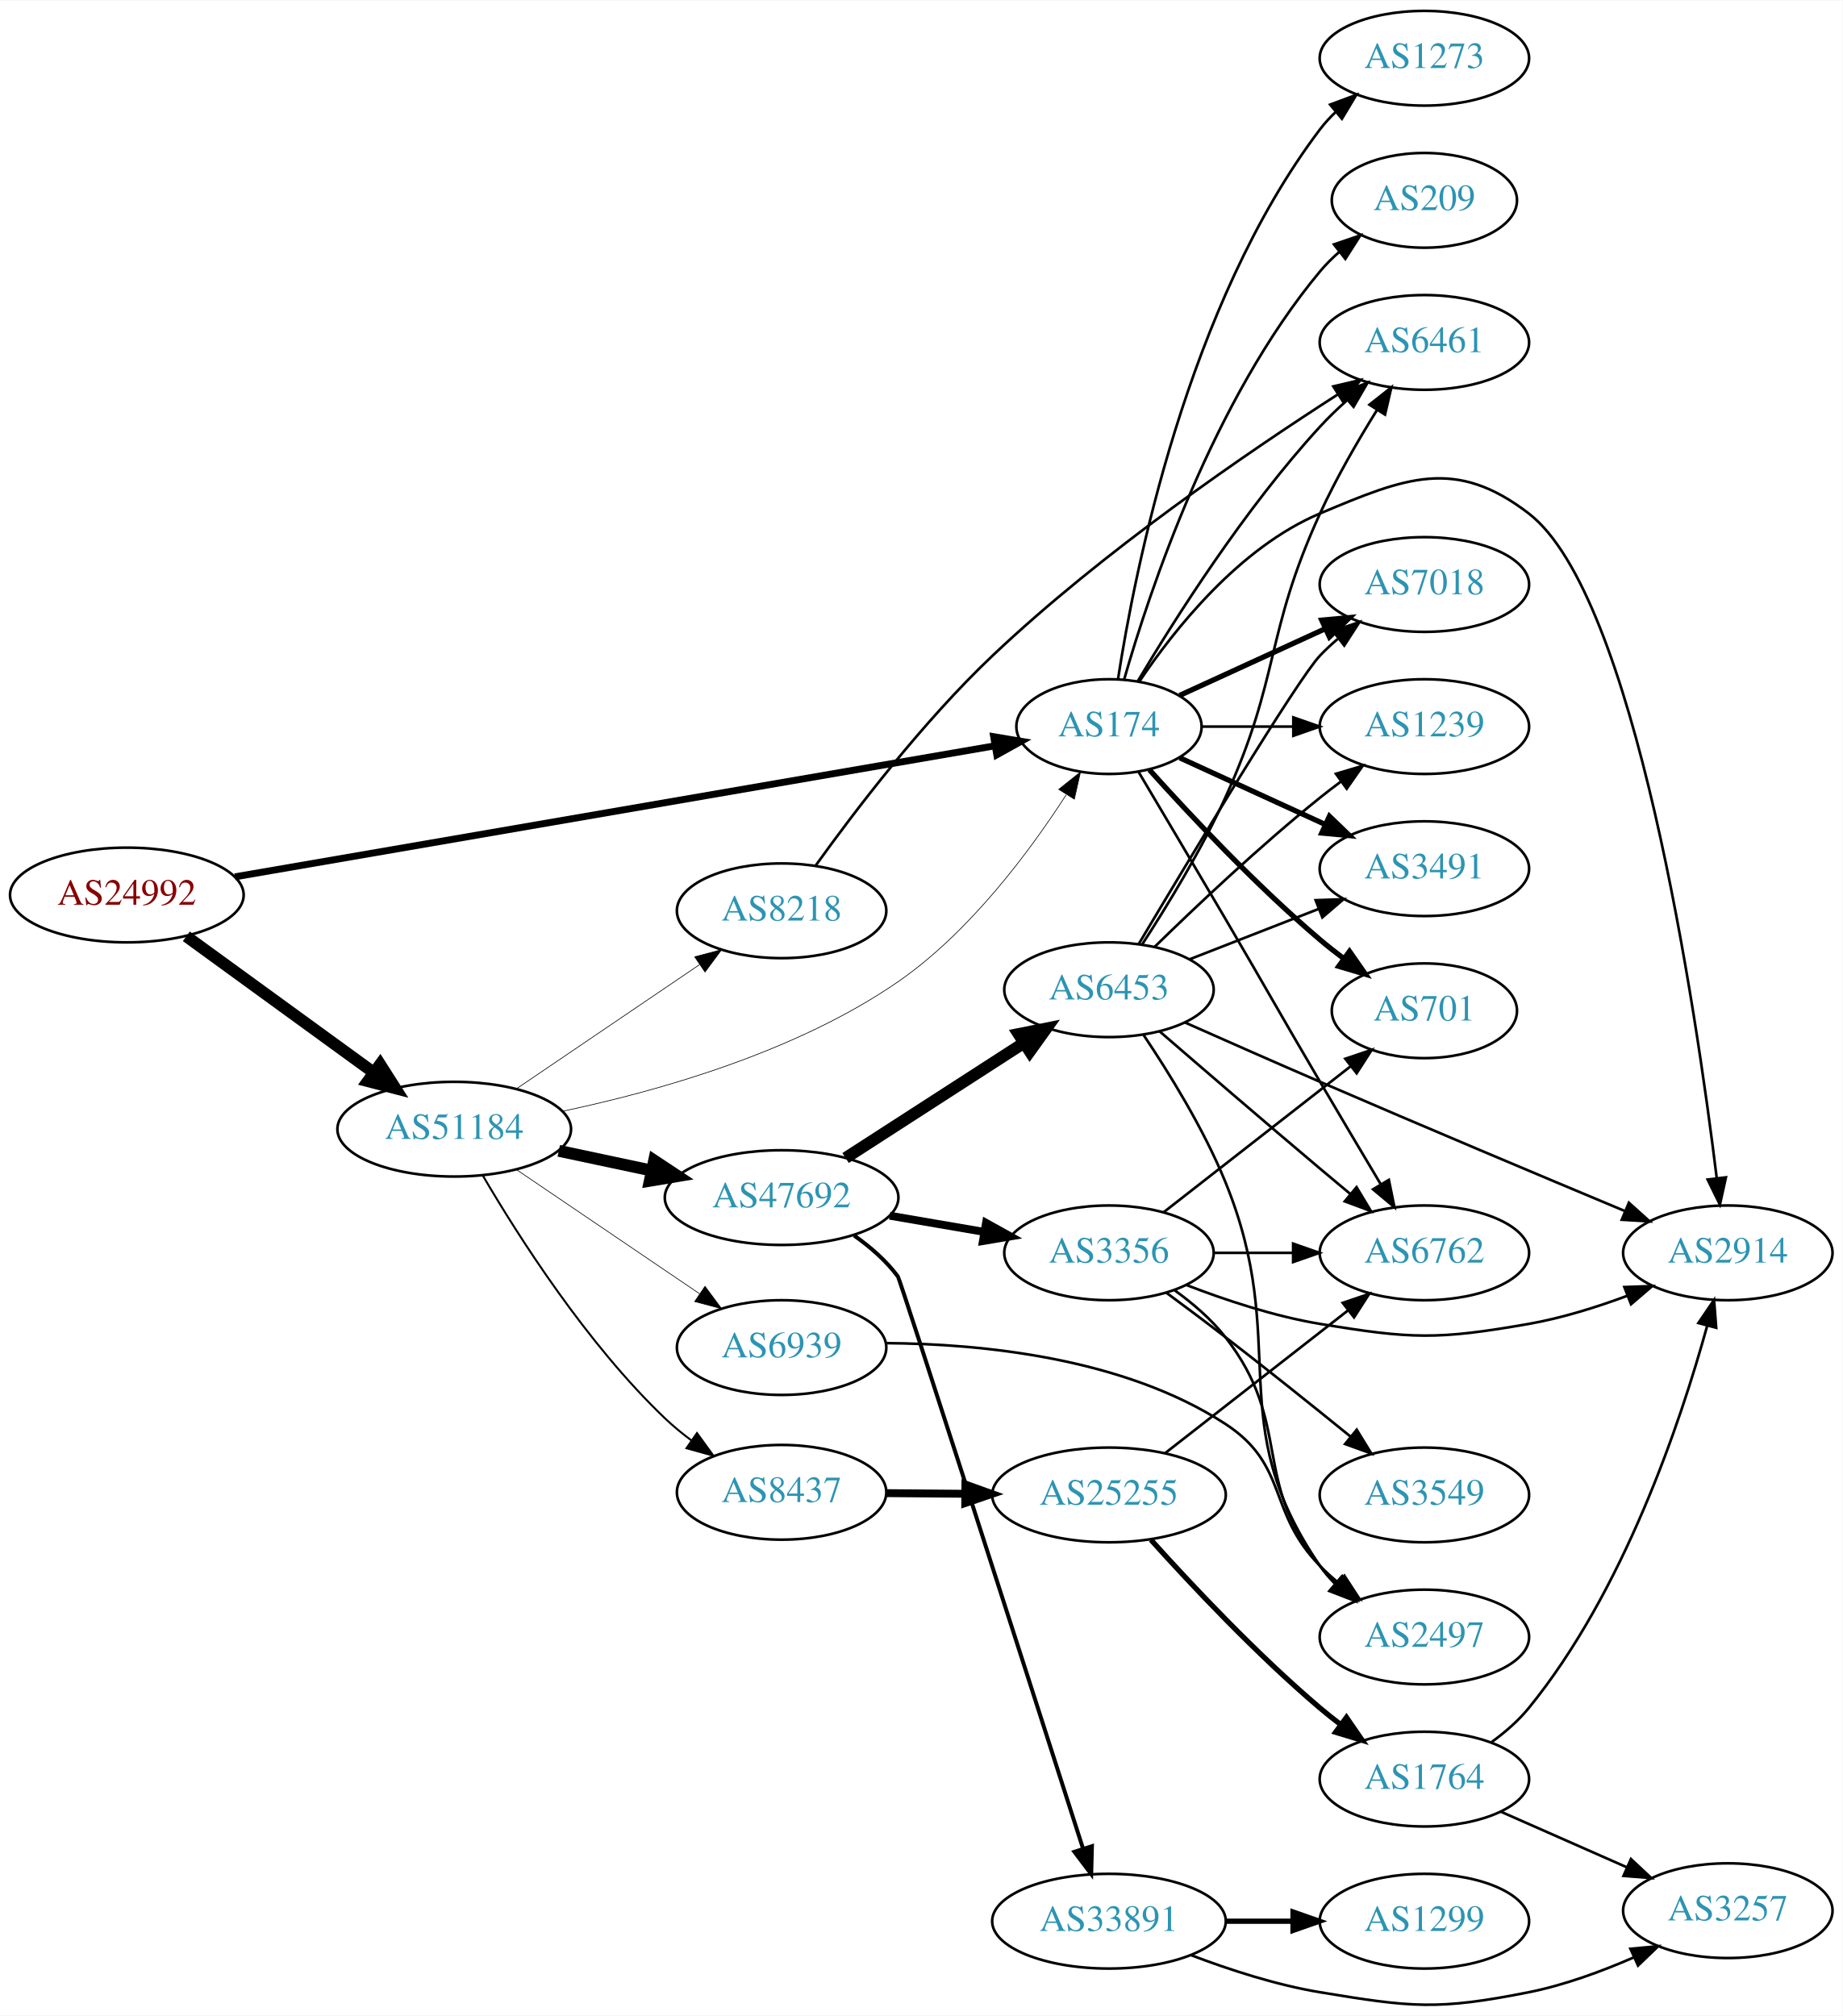
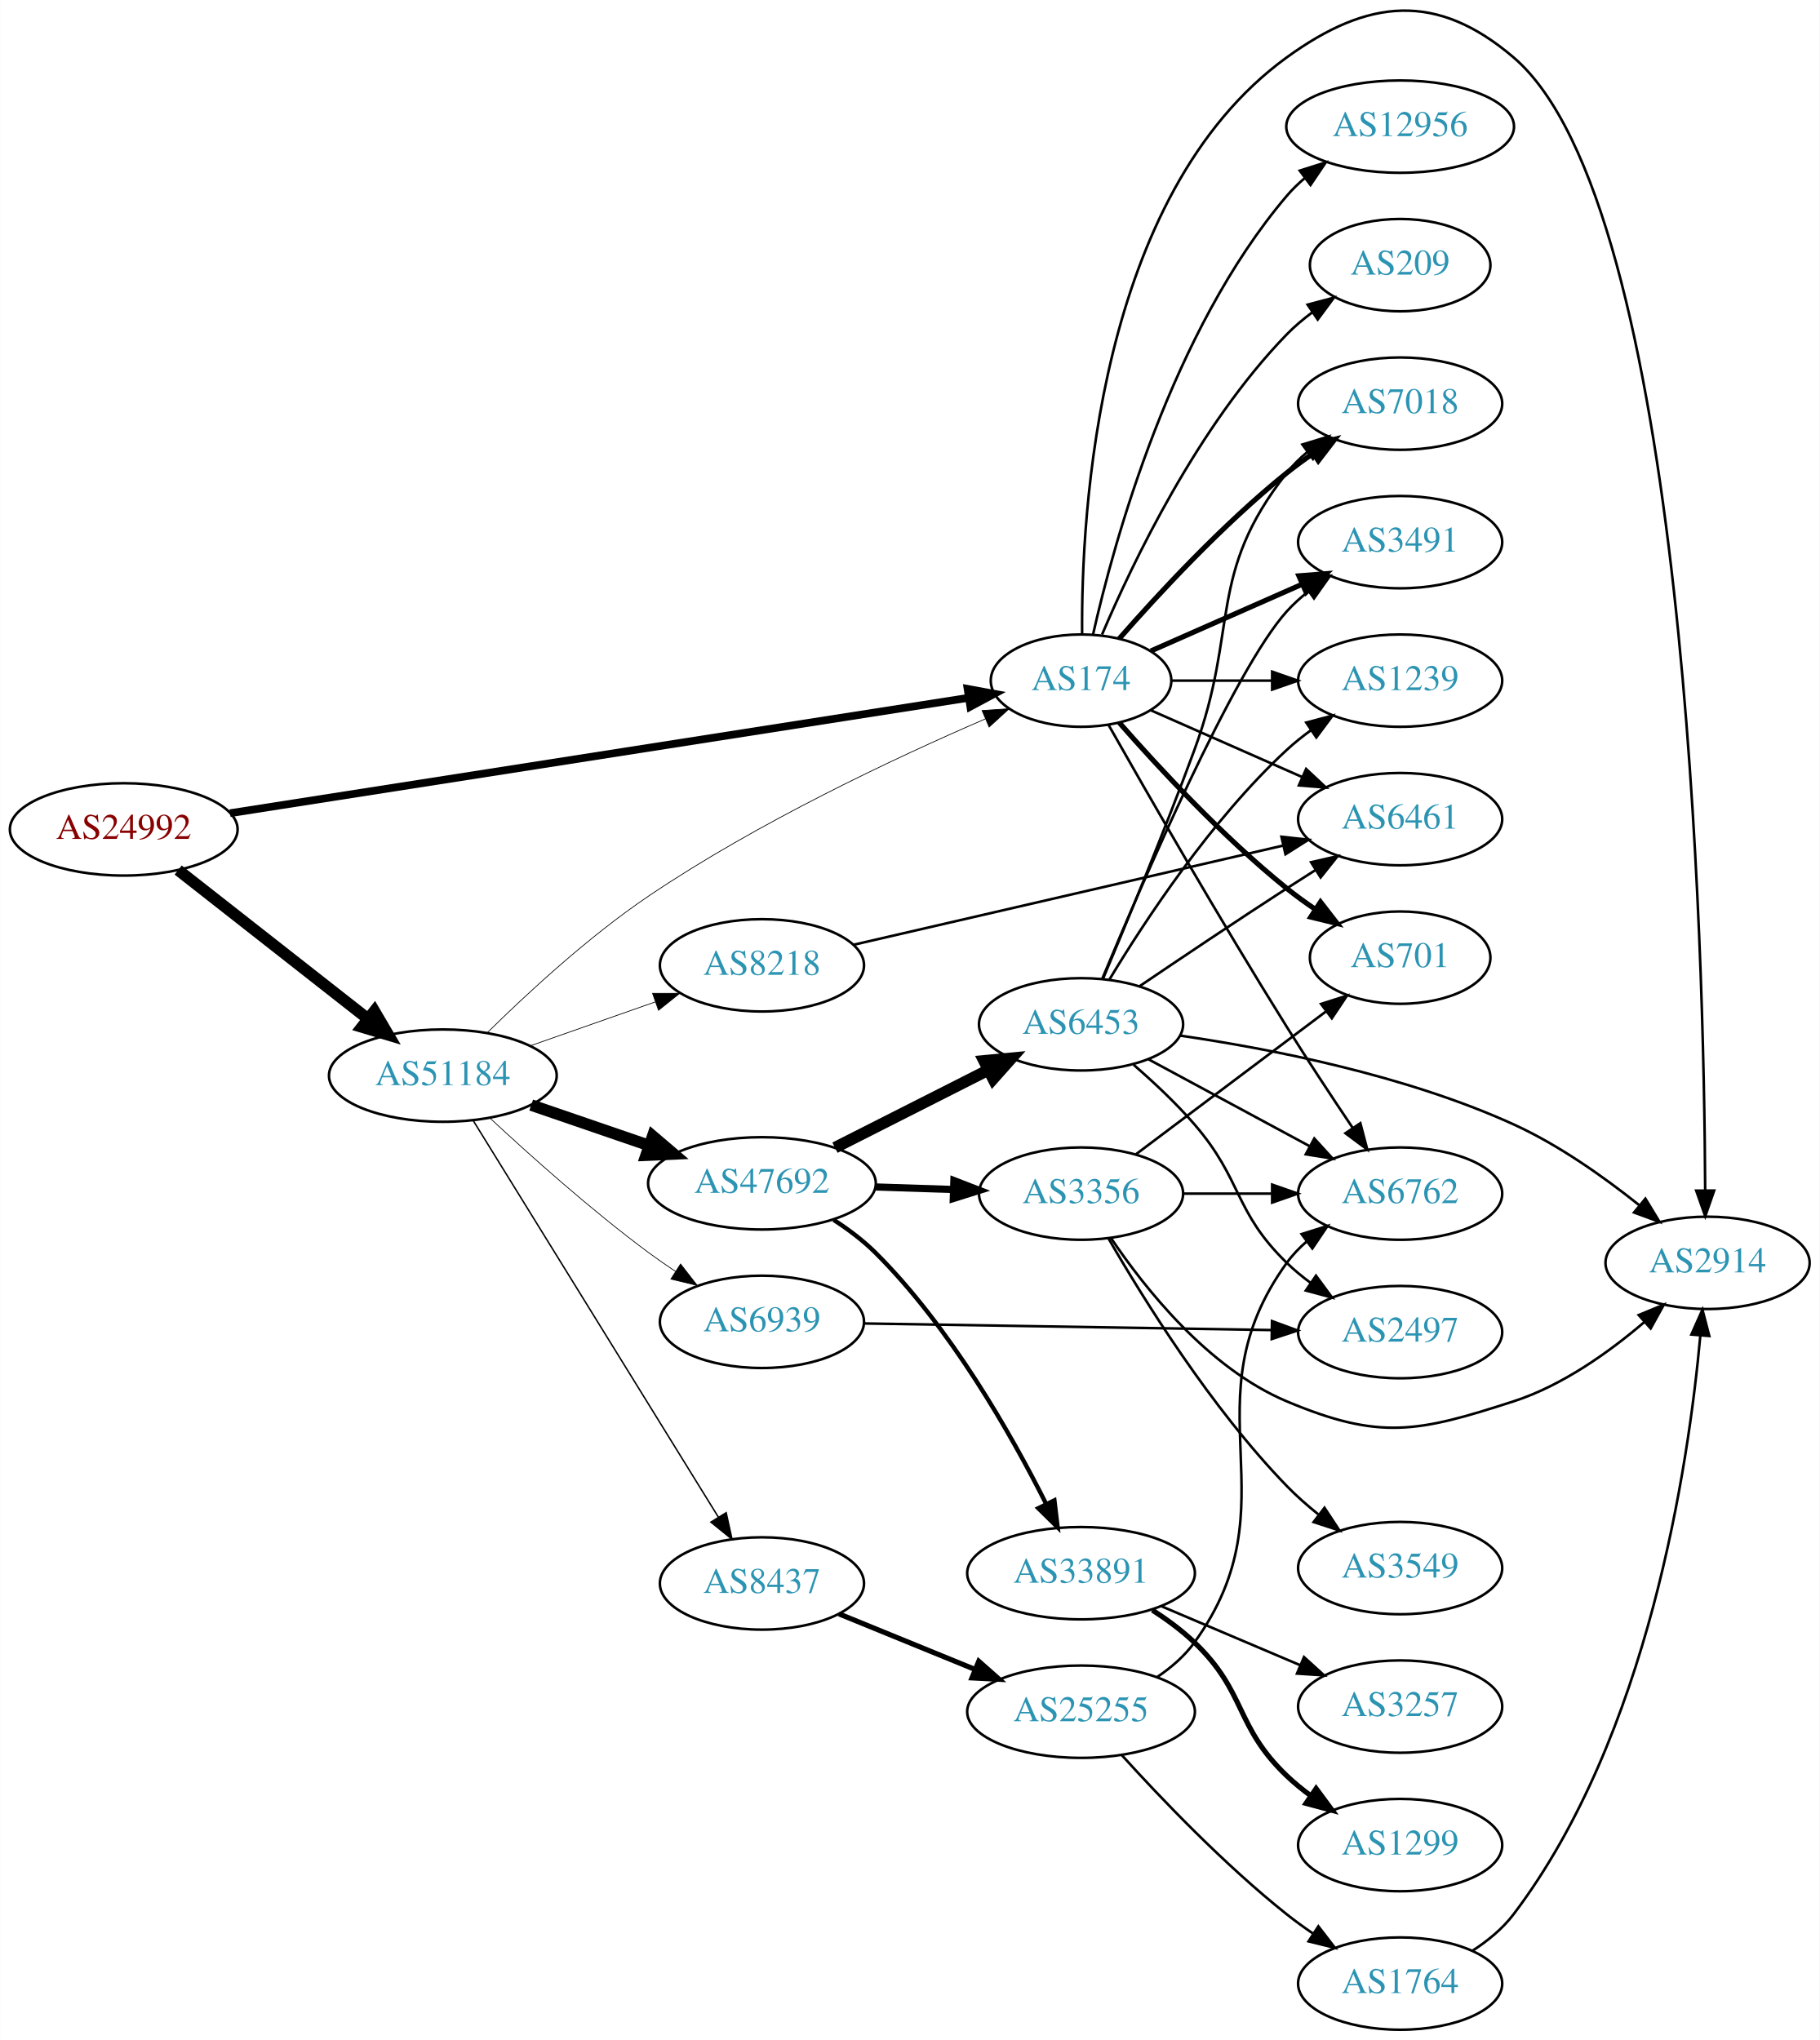
- <svg xmlns="http://www.w3.org/2000/svg" xmlns:xlink="http://www.w3.org/1999/xlink" width="700pt" height="766pt" viewBox="0.00 0.00 700.15 765.89">
-   <g id="graph0" class="graph" transform="scale(1 1) rotate(0) translate(4 761.886)">
-     <polygon fill="white" stroke="none" points="-4,4 -4,-761.886 696.155,-761.886 696.155,4 -4,4" />
+ <svg xmlns="http://www.w3.org/2000/svg" xmlns:xlink="http://www.w3.org/1999/xlink" width="709pt" height="795pt" viewBox="0.00 0.00 709.25 795.37">
+   <g id="graph0" class="graph" transform="scale(1 1) rotate(0) translate(4 791.371)">
+     <polygon fill="white" stroke="none" points="-4,4 -4,-791.371 705.254,-791.371 705.254,4 -4,4" />
    <g id="node1" class="node">
      <g id="a_node1">
        <a xlink:href="/asn/24992" xlink:title="AS24992 ~ DIC - Online Wolf &amp; Co. KG [AT]">
-           <ellipse fill="#ffffff" stroke="black" cx="44.196" cy="-421.886" rx="44.393" ry="18" />
-           <text text-anchor="middle" x="44.196" y="-418.186" font-family="Times,serif" font-size="14.00" fill="#880000">AS24992</text>
+           <ellipse fill="#ffffff" stroke="black" cx="44.196" cy="-468" rx="44.393" ry="18" />
+           <text text-anchor="middle" x="44.196" y="-464.3" font-family="Times,serif" font-size="14.00" fill="#880000">AS24992</text>
        </a>
      </g>
    </g>
    <g id="node2" class="node">
      <g id="a_node2">
        <a xlink:href="/asn/174" xlink:title="AS174 ~ Cogent Communications [US]">
-           <ellipse fill="#ffffff" stroke="black" cx="417.373" cy="-485.886" rx="35.194" ry="18" />
-           <text text-anchor="middle" x="417.373" y="-482.186" font-family="Times,serif" font-size="14.00" fill="#2c94b3">AS174</text>
+           <ellipse fill="#ffffff" stroke="black" cx="417.373" cy="-526" rx="35.194" ry="18" />
+           <text text-anchor="middle" x="417.373" y="-522.3" font-family="Times,serif" font-size="14.00" fill="#2c94b3">AS174</text>
        </a>
      </g>
    </g>
    <g id="edge1" class="edge">
-       <path fill="none" stroke="black" stroke-width="2.625" d="M85.271,-428.796C155.846,-440.965 301.656,-466.106 373.898,-478.563" />
-       <polygon fill="black" stroke="black" stroke-width="2.625" points="373.555,-482.055 384.005,-480.305 374.745,-475.157 373.555,-482.055" />
+       <path fill="none" stroke="black" stroke-width="3" d="M85.625,-474.317C156.184,-485.343 301.169,-507.998 373.444,-519.292" />
+       <polygon fill="black" stroke="black" stroke-width="3" points="373.142,-522.787 383.563,-520.873 374.223,-515.871 373.142,-522.787" />
    </g>
    <g id="node3" class="node">
      <g id="a_node3">
        <a xlink:href="/asn/51184" xlink:title="AS51184 ~ Fonira Telekom GmbH [AT]">
-           <ellipse fill="#ffffff" stroke="black" cx="168.588" cy="-332.886" rx="44.393" ry="18" />
-           <text text-anchor="middle" x="168.588" y="-329.186" font-family="Times,serif" font-size="14.00" fill="#2c94b3">AS51184</text>
+           <ellipse fill="#ffffff" stroke="black" cx="168.588" cy="-372" rx="44.393" ry="18" />
+           <text text-anchor="middle" x="168.588" y="-368.3" font-family="Times,serif" font-size="14.00" fill="#2c94b3">AS51184</text>
        </a>
      </g>
    </g>
    <g id="edge2" class="edge">
-       <path fill="none" stroke="black" stroke-width="4.5" d="M66.796,-406.18C86.546,-391.818 115.939,-370.444 137.895,-354.479" />
-       <polygon fill="black" stroke="black" stroke-width="4.5" points="140.433,-357.502 146.205,-348.436 135.801,-351.133 140.433,-357.502" />
+       <path fill="none" stroke="black" stroke-width="4.5" d="M65.407,-452.148C85.604,-436.306 116.824,-411.818 139.441,-394.078" />
+       <polygon fill="black" stroke="black" stroke-width="4.5" points="141.909,-397.146 147.348,-387.876 137.049,-390.95 141.909,-397.146" />
    </g>
    <g id="node4" class="node">
      <g id="a_node4">
        <a xlink:href="/asn/7018" xlink:title="AS7018 ~ AT&amp;T Services, Inc. [US]">
-           <ellipse fill="#ffffff" stroke="black" cx="537.215" cy="-539.886" rx="39.794" ry="18" />
-           <text text-anchor="middle" x="537.215" y="-536.186" font-family="Times,serif" font-size="14.00" fill="#2c94b3">AS7018</text>
+           <ellipse fill="#ffffff" stroke="black" cx="541.765" cy="-634" rx="39.794" ry="18" />
+           <text text-anchor="middle" x="541.765" y="-630.3" font-family="Times,serif" font-size="14.00" fill="#2c94b3">AS7018</text>
        </a>
      </g>
    </g>
    <g id="edge3" class="edge">
-       <path fill="none" stroke="black" stroke-width="2" d="M444.234,-497.737C460.354,-505.124 481.357,-514.748 499.222,-522.935" />
-       <polygon fill="black" stroke="black" stroke-width="2" points="498.224,-526.328 508.773,-527.312 501.14,-519.964 498.224,-526.328" />
+       <path fill="none" stroke="black" stroke-width="2" d="M432.246,-542.345C447.316,-559.559 472.594,-586.901 497.569,-607 500.824,-609.62 504.349,-612.192 507.934,-614.646" />
+       <polygon fill="black" stroke="black" stroke-width="2" points="506.021,-617.577 516.306,-620.121 509.852,-611.719 506.021,-617.577" />
    </g>
    <g id="node5" class="node">
      <g id="a_node5">
-         <a xlink:href="/asn/701" xlink:title="AS701 ~ UUNET [US]">
-           <ellipse fill="#ffffff" stroke="black" cx="537.215" cy="-377.886" rx="35.194" ry="18" />
-           <text text-anchor="middle" x="537.215" y="-374.186" font-family="Times,serif" font-size="14.00" fill="#2c94b3">AS701</text>
+         <a xlink:href="/asn/3491" xlink:title="AS3491 ~ PCCW Global, Inc. [US]">
+           <ellipse fill="#ffffff" stroke="black" cx="541.765" cy="-580" rx="39.794" ry="18" />
+           <text text-anchor="middle" x="541.765" y="-576.3" font-family="Times,serif" font-size="14.00" fill="#2c94b3">AS3491</text>
        </a>
      </g>
    </g>
    <g id="edge4" class="edge">
-       <path fill="none" stroke="black" stroke-width="2" d="M432.735,-469.478C448.008,-452.454 473.267,-425.491 497.569,-404.886 500.421,-402.468 503.486,-400.053 506.597,-397.717" />
-       <polygon fill="black" stroke="black" stroke-width="2" points="508.77,-400.465 514.825,-391.771 504.67,-394.791 508.77,-400.465" />
+       <path fill="none" stroke="black" stroke-width="2" d="M444.629,-537.584C461.814,-545.167 484.528,-555.188 503.562,-563.586" />
+       <polygon fill="black" stroke="black" stroke-width="2" points="502.288,-566.849 512.85,-567.684 505.113,-560.445 502.288,-566.849" />
    </g>
    <g id="node6" class="node">
      <g id="a_node6">
-         <a xlink:href="/asn/2914" xlink:title="AS2914 ~ NTT America, Inc. [US]">
-           <ellipse fill="#ffffff" stroke="black" cx="652.508" cy="-285.886" rx="39.794" ry="18" />
-           <text text-anchor="middle" x="652.508" y="-282.186" font-family="Times,serif" font-size="14.00" fill="#2c94b3">AS2914</text>
+         <a xlink:href="/asn/1239" xlink:title="AS1239 ~ Sprint [US]">
+           <ellipse fill="#ffffff" stroke="black" cx="541.765" cy="-526" rx="39.794" ry="18" />
+           <text text-anchor="middle" x="541.765" y="-522.3" font-family="Times,serif" font-size="14.00" fill="#2c94b3">AS1239</text>
        </a>
      </g>
    </g>
    <g id="edge5" class="edge">
-       <path fill="none" stroke="black" d="M428.981,-503.126C442.232,-522.824 466.933,-553.994 497.569,-566.886 530.051,-580.556 548.926,-588.37 576.862,-566.886 617.228,-535.843 640.334,-379.18 648.312,-314.196" />
-       <polygon fill="black" stroke="black" points="651.791,-314.578 649.504,-304.233 644.841,-313.747 651.791,-314.578" />
+       <path fill="none" stroke="black" d="M452.791,-526C464.842,-526 478.618,-526 491.636,-526" />
+       <polygon fill="black" stroke="black" points="491.866,-529.5 501.866,-526 491.866,-522.5 491.866,-529.5" />
    </g>
    <g id="node7" class="node">
      <g id="a_node7">
        <a xlink:href="/asn/6762" xlink:title="AS6762 ~ TELECOM ITALIA SPARKLE S.p.A. [IT]">
-           <ellipse fill="#ffffff" stroke="black" cx="537.215" cy="-285.886" rx="39.794" ry="18" />
-           <text text-anchor="middle" x="537.215" y="-282.186" font-family="Times,serif" font-size="14.00" fill="#2c94b3">AS6762</text>
+           <ellipse fill="#ffffff" stroke="black" cx="541.765" cy="-326" rx="39.794" ry="18" />
+           <text text-anchor="middle" x="541.765" y="-322.3" font-family="Times,serif" font-size="14.00" fill="#2c94b3">AS6762</text>
        </a>
      </g>
    </g>
    <g id="edge6" class="edge">
-       <path fill="none" stroke="black" d="M428.537,-468.8C437.316,-454.021 450.324,-432.07 461.569,-412.886 477.682,-385.397 481.426,-378.359 497.569,-350.886 505.073,-338.114 513.47,-323.973 520.515,-312.152" />
-       <polygon fill="black" stroke="black" points="523.715,-313.62 525.832,-303.238 517.703,-310.033 523.715,-313.62" />
+       <path fill="none" stroke="black" d="M428.071,-508.768C442.707,-482.924 471.504,-432.708 497.569,-391 505.751,-377.906 515.208,-363.59 523.183,-351.735" />
+       <polygon fill="black" stroke="black" points="526.246,-353.454 528.948,-343.209 520.447,-349.533 526.246,-353.454" />
    </g>
    <g id="node8" class="node">
      <g id="a_node8">
-         <a xlink:href="/asn/1239" xlink:title="AS1239 ~ Sprint [US]">
-           <ellipse fill="#ffffff" stroke="black" cx="537.215" cy="-485.886" rx="39.794" ry="18" />
-           <text text-anchor="middle" x="537.215" y="-482.186" font-family="Times,serif" font-size="14.00" fill="#2c94b3">AS1239</text>
+         <a xlink:href="/asn/701" xlink:title="AS701 ~ UUNET [US]">
+           <ellipse fill="#ffffff" stroke="black" cx="541.765" cy="-418" rx="35.194" ry="18" />
+           <text text-anchor="middle" x="541.765" y="-414.3" font-family="Times,serif" font-size="14.00" fill="#2c94b3">AS701</text>
        </a>
      </g>
    </g>
    <g id="edge7" class="edge">
-       <path fill="none" stroke="black" d="M452.774,-485.886C463.598,-485.886 475.766,-485.886 487.393,-485.886" />
-       <polygon fill="black" stroke="black" points="487.424,-489.387 497.424,-485.886 487.424,-482.387 487.424,-489.387" />
+       <path fill="none" stroke="black" stroke-width="2" d="M432.246,-509.655C447.316,-492.441 472.594,-465.099 497.569,-445 501.074,-442.179 504.892,-439.413 508.76,-436.792" />
+       <polygon fill="black" stroke="black" stroke-width="2" points="510.717,-439.694 517.205,-431.318 506.91,-433.82 510.717,-439.694" />
    </g>
    <g id="node9" class="node">
      <g id="a_node9">
-         <a xlink:href="/asn/6461" xlink:title="AS6461 ~ Zayo Bandwidth [US]">
-           <ellipse fill="#ffffff" stroke="black" cx="537.215" cy="-631.886" rx="39.794" ry="18" />
-           <text text-anchor="middle" x="537.215" y="-628.186" font-family="Times,serif" font-size="14.00" fill="#2c94b3">AS6461</text>
+         <a xlink:href="/asn/2914" xlink:title="AS2914 ~ NTT America, Inc. [US]">
+           <ellipse fill="#ffffff" stroke="black" cx="661.607" cy="-299" rx="39.794" ry="18" />
+           <text text-anchor="middle" x="661.607" y="-295.3" font-family="Times,serif" font-size="14.00" fill="#2c94b3">AS2914</text>
        </a>
      </g>
    </g>
    <g id="edge8" class="edge">
-       <path fill="none" stroke="black" d="M428.333,-503.177C442.199,-526.485 468.87,-568.656 497.569,-599.886 500.704,-603.298 504.204,-606.673 507.783,-609.88" />
-       <polygon fill="black" stroke="black" points="505.753,-612.749 515.631,-616.58 510.298,-607.425 505.753,-612.749" />
+       <path fill="none" stroke="black" d="M417.79,-544.043C417.392,-590.678 423.596,-715.306 497.569,-769 529.362,-792.077 556.082,-794.507 585.961,-769 653.43,-711.401 660.233,-419.707 660.673,-327.193" />
+       <polygon fill="black" stroke="black" points="664.173,-327.177 660.699,-317.168 657.173,-327.159 664.173,-327.177" />
    </g>
    <g id="node10" class="node">
      <g id="a_node10">
-         <a xlink:href="/asn/3491" xlink:title="AS3491 ~ PCCW Global, Inc. [US]">
-           <ellipse fill="#ffffff" stroke="black" cx="537.215" cy="-431.886" rx="39.794" ry="18" />
-           <text text-anchor="middle" x="537.215" y="-428.186" font-family="Times,serif" font-size="14.00" fill="#2c94b3">AS3491</text>
+         <a xlink:href="/asn/12956" xlink:title="AS12956 ~ TELXIUS [ES]">
+           <ellipse fill="#ffffff" stroke="black" cx="541.765" cy="-742" rx="44.393" ry="18" />
+           <text text-anchor="middle" x="541.765" y="-738.3" font-family="Times,serif" font-size="14.00" fill="#2c94b3">AS12956</text>
        </a>
      </g>
    </g>
    <g id="edge9" class="edge">
-       <path fill="none" stroke="black" stroke-width="2" d="M444.234,-474.036C460.354,-466.649 481.357,-457.025 499.222,-448.838" />
-       <polygon fill="black" stroke="black" stroke-width="2" points="501.14,-451.809 508.773,-444.461 498.224,-445.445 501.14,-451.809" />
+       <path fill="none" stroke="black" d="M422.066,-544.075C430.206,-580.148 452.639,-662.14 497.569,-715 499.688,-717.493 502.097,-719.83 504.667,-722.003" />
+       <polygon fill="black" stroke="black" points="502.629,-724.849 512.737,-728.025 506.816,-719.239 502.629,-724.849" />
    </g>
    <g id="node11" class="node">
      <g id="a_node11">
-         <a xlink:href="/asn/209" xlink:title="AS209 ~ CenturyLink Communications, LLC [US]">
-           <ellipse fill="#ffffff" stroke="black" cx="537.215" cy="-685.886" rx="35.194" ry="18" />
-           <text text-anchor="middle" x="537.215" y="-682.186" font-family="Times,serif" font-size="14.00" fill="#2c94b3">AS209</text>
+         <a xlink:href="/asn/6461" xlink:title="AS6461 ~ Zayo Bandwidth [US]">
+           <ellipse fill="#ffffff" stroke="black" cx="541.765" cy="-472" rx="39.794" ry="18" />
+           <text text-anchor="middle" x="541.765" y="-468.3" font-family="Times,serif" font-size="14.00" fill="#2c94b3">AS6461</text>
        </a>
      </g>
    </g>
    <g id="edge10" class="edge">
-       <path fill="none" stroke="black" d="M423.13,-503.785C432.71,-537.221 456.947,-610.181 497.569,-658.886 499.718,-661.464 502.17,-663.908 504.773,-666.195" />
-       <polygon fill="black" stroke="black" points="502.856,-669.14 512.881,-672.566 507.18,-663.636 502.856,-669.14" />
+       <path fill="none" stroke="black" d="M444.629,-514.416C461.814,-506.833 484.528,-496.812 503.562,-488.414" />
+       <polygon fill="black" stroke="black" points="505.113,-491.555 512.85,-484.316 502.288,-485.151 505.113,-491.555" />
    </g>
    <g id="node12" class="node">
      <g id="a_node12">
-         <a xlink:href="/asn/1273" xlink:title="AS1273 ~ Vodafone Group PLC [EU]">
-           <ellipse fill="#ffffff" stroke="black" cx="537.215" cy="-739.886" rx="39.794" ry="18" />
-           <text text-anchor="middle" x="537.215" y="-736.186" font-family="Times,serif" font-size="14.00" fill="#2c94b3">AS1273</text>
+         <a xlink:href="/asn/209" xlink:title="AS209 ~ CenturyLink Communications, LLC [US]">
+           <ellipse fill="#ffffff" stroke="black" cx="541.765" cy="-688" rx="35.194" ry="18" />
+           <text text-anchor="middle" x="541.765" y="-684.3" font-family="Times,serif" font-size="14.00" fill="#2c94b3">AS209</text>
        </a>
      </g>
    </g>
    <g id="edge11" class="edge">
-       <path fill="none" stroke="black" d="M420.8,-503.862C427.077,-544.719 447.033,-646.18 497.569,-712.886 499.329,-715.211 501.348,-717.411 503.52,-719.476" />
-       <polygon fill="black" stroke="black" points="501.406,-722.271 511.336,-725.966 505.878,-716.885 501.406,-722.271" />
+       <path fill="none" stroke="black" d="M425.563,-543.975C437.33,-571.682 462.904,-625.348 497.569,-661 500.551,-664.067 503.949,-666.94 507.498,-669.581" />
+       <polygon fill="black" stroke="black" points="505.693,-672.586 515.932,-675.308 509.625,-666.795 505.693,-672.586" />
    </g>
    <g id="edge13" class="edge">
-       <path fill="none" stroke="black" stroke-width="0.25" d="M209.688,-339.689C245.551,-347.232 298.301,-362.044 337.176,-388.886 364.258,-407.585 387.003,-438.086 401.071,-459.894" />
-       <polygon fill="black" stroke="black" stroke-width="0.25" points="398.281,-462.032 406.556,-468.648 404.212,-458.316 398.281,-462.032" />
+       <path fill="none" stroke="black" stroke-width="0.281" d="M185.838,-388.654C201.156,-403.773 225.217,-426.076 248.784,-442 291.304,-470.731 345.022,-495.936 380.014,-511.059" />
+       <polygon fill="black" stroke="black" stroke-width="0.281" points="378.791,-514.343 389.362,-515.052 381.54,-507.905 378.791,-514.343" />
    </g>
    <g id="node13" class="node">
      <g id="a_node13">
        <a xlink:href="/asn/47692" xlink:title="AS47692 ~ Nessus GmbH [AT]">
-           <ellipse fill="#ffffff" stroke="black" cx="292.98" cy="-306.886" rx="44.393" ry="18" />
-           <text text-anchor="middle" x="292.98" y="-303.186" font-family="Times,serif" font-size="14.00" fill="#2c94b3">AS47692</text>
+           <ellipse fill="#ffffff" stroke="black" cx="292.98" cy="-330" rx="44.393" ry="18" />
+           <text text-anchor="middle" x="292.98" y="-326.3" font-family="Times,serif" font-size="14.00" fill="#2c94b3">AS47692</text>
        </a>
      </g>
    </g>
    <g id="edge12" class="edge">
-       <path fill="none" stroke="black" stroke-width="4.5" d="M208.314,-324.66C219.472,-322.29 231.788,-319.673 243.46,-317.194" />
-       <polygon fill="black" stroke="black" stroke-width="4.5" points="244.543,-320.989 253.507,-315.06 242.907,-313.286 244.543,-320.989" />
+       <path fill="none" stroke="black" stroke-width="4.5" d="M203.032,-360.523C217.199,-355.662 233.883,-349.937 248.951,-344.766" />
+       <polygon fill="black" stroke="black" stroke-width="4.5" points="250.396,-348.433 258.577,-341.463 247.84,-340.984 250.396,-348.433" />
    </g>
    <g id="node14" class="node">
      <g id="a_node14">
-         <a xlink:href="/asn/8437" xlink:title="AS8437 ~ Hutchison Drei Austria GmbH [AT]">
-           <ellipse fill="#ffffff" stroke="black" cx="292.98" cy="-194.886" rx="39.794" ry="18" />
-           <text text-anchor="middle" x="292.98" y="-191.186" font-family="Times,serif" font-size="14.00" fill="#2c94b3">AS8437</text>
+         <a xlink:href="/asn/8218" xlink:title="AS8218 ~ legacy Neotelecoms [FR]">
+           <ellipse fill="#ffffff" stroke="black" cx="292.98" cy="-415" rx="39.794" ry="18" />
+           <text text-anchor="middle" x="292.98" y="-411.3" font-family="Times,serif" font-size="14.00" fill="#2c94b3">AS8218</text>
        </a>
      </g>
    </g>
    <g id="edge14" class="edge">
-       <path fill="none" stroke="black" stroke-width="0.75" d="M179.4,-315.347C192.904,-292.261 218.962,-251.285 248.784,-222.886 251.842,-219.974 255.243,-217.183 258.756,-214.568" />
-       <polygon fill="black" stroke="black" stroke-width="0.75" points="260.83,-217.389 267.047,-208.81 256.837,-211.64 260.83,-217.389" />
+       <path fill="none" stroke="black" stroke-width="0.281" d="M202.709,-383.636C217.718,-388.909 235.603,-395.193 251.409,-400.746" />
+       <polygon fill="black" stroke="black" stroke-width="0.281" points="250.343,-404.081 260.937,-404.094 252.663,-397.477 250.343,-404.081" />
    </g>
    <g id="node15" class="node">
      <g id="a_node15">
-         <a xlink:href="/asn/8218" xlink:title="AS8218 ~ legacy Neotelecoms [FR]">
-           <ellipse fill="#ffffff" stroke="black" cx="292.98" cy="-415.886" rx="39.794" ry="18" />
-           <text text-anchor="middle" x="292.98" y="-412.186" font-family="Times,serif" font-size="14.00" fill="#2c94b3">AS8218</text>
+         <a xlink:href="/asn/6939" xlink:title="AS6939 ~ Hurricane Electric LLC [US]">
+           <ellipse fill="#ffffff" stroke="black" cx="292.98" cy="-276" rx="39.794" ry="18" />
+           <text text-anchor="middle" x="292.98" y="-272.3" font-family="Times,serif" font-size="14.00" fill="#2c94b3">AS6939</text>
        </a>
      </g>
    </g>
    <g id="edge15" class="edge">
-       <path fill="none" stroke="black" stroke-width="0.25" d="M192.322,-348.304C211.887,-361.571 240.272,-380.82 261.748,-395.385" />
-       <polygon fill="black" stroke="black" stroke-width="0.25" points="259.95,-398.394 270.191,-401.11 263.879,-392.6 259.95,-398.394" />
+       <path fill="none" stroke="black" stroke-width="0.281" d="M186.846,-355.545C202.457,-341.012 226.367,-319.61 248.784,-303 252.142,-300.512 255.731,-298.023 259.353,-295.618" />
+       <polygon fill="black" stroke="black" stroke-width="0.281" points="261.256,-298.555 267.768,-290.198 257.466,-292.67 261.256,-298.555" />
    </g>
    <g id="node16" class="node">
      <g id="a_node16">
-         <a xlink:href="/asn/6939" xlink:title="AS6939 ~ Hurricane Electric LLC [US]">
-           <ellipse fill="#ffffff" stroke="black" cx="292.98" cy="-249.886" rx="39.794" ry="18" />
-           <text text-anchor="middle" x="292.98" y="-246.186" font-family="Times,serif" font-size="14.00" fill="#2c94b3">AS6939</text>
+         <a xlink:href="/asn/8437" xlink:title="AS8437 ~ Hutchison Drei Austria GmbH [AT]">
+           <ellipse fill="#ffffff" stroke="black" cx="292.98" cy="-174" rx="39.794" ry="18" />
+           <text text-anchor="middle" x="292.98" y="-170.3" font-family="Times,serif" font-size="14.00" fill="#2c94b3">AS8437</text>
        </a>
      </g>
    </g>
    <g id="edge16" class="edge">
-       <path fill="none" stroke="black" stroke-width="0.25" d="M192.322,-317.469C211.887,-304.202 240.272,-284.953 261.748,-270.388" />
-       <polygon fill="black" stroke="black" stroke-width="0.25" points="263.879,-273.173 270.191,-264.663 259.95,-267.379 263.879,-273.173" />
+       <path fill="none" stroke="black" stroke-width="0.562" d="M180.45,-354.429C202.097,-319.409 250.706,-240.772 276.001,-199.851" />
+       <polygon fill="black" stroke="black" stroke-width="0.562" points="279.037,-201.596 281.318,-191.249 273.083,-197.915 279.037,-201.596" />
    </g>
    <g id="node17" class="node">
      <g id="a_node17">
-         <a xlink:href="/asn/3356" xlink:title="AS3356 ~ Level 3 Parent, LLC [US]">
-           <ellipse fill="#ffffff" stroke="black" cx="417.373" cy="-285.886" rx="39.794" ry="18" />
-           <text text-anchor="middle" x="417.373" y="-282.186" font-family="Times,serif" font-size="14.00" fill="#2c94b3">AS3356</text>
+         <a xlink:href="/asn/6453" xlink:title="AS6453 ~ TATA COMMUNICATIONS (AMERICA) INC [US]">
+           <ellipse fill="#ffffff" stroke="black" cx="417.373" cy="-392" rx="39.794" ry="18" />
+           <text text-anchor="middle" x="417.373" y="-388.3" font-family="Times,serif" font-size="14.00" fill="#2c94b3">AS6453</text>
        </a>
      </g>
    </g>
    <g id="edge17" class="edge">
-       <path fill="none" stroke="black" stroke-width="3" d="M334.056,-300.01C345.487,-298.049 358.039,-295.895 369.822,-293.874" />
-       <polygon fill="black" stroke="black" stroke-width="3" points="370.666,-297.28 379.931,-292.139 369.483,-290.381 370.666,-297.28" />
+       <path fill="none" stroke="black" stroke-width="4.5" d="M321.448,-343.914C339.133,-352.873 362.285,-364.601 381.297,-374.232" />
+       <polygon fill="black" stroke="black" stroke-width="4.5" points="379.555,-377.763 390.255,-378.77 383.113,-370.738 379.555,-377.763" />
    </g>
    <g id="node18" class="node">
      <g id="a_node18">
-         <a xlink:href="/asn/6453" xlink:title="AS6453 ~ TATA COMMUNICATIONS (AMERICA) INC [US]">
-           <ellipse fill="#ffffff" stroke="black" cx="417.373" cy="-385.886" rx="39.794" ry="18" />
-           <text text-anchor="middle" x="417.373" y="-382.186" font-family="Times,serif" font-size="14.00" fill="#2c94b3">AS6453</text>
+         <a xlink:href="/asn/3356" xlink:title="AS3356 ~ Level 3 Parent, LLC [US]">
+           <ellipse fill="#ffffff" stroke="black" cx="417.373" cy="-326" rx="39.794" ry="18" />
+           <text text-anchor="middle" x="417.373" y="-322.3" font-family="Times,serif" font-size="14.00" fill="#2c94b3">AS3356</text>
        </a>
      </g>
    </g>
    <g id="edge18" class="edge">
-       <path fill="none" stroke="black" stroke-width="4.5" d="M317.29,-321.932C336.467,-334.31 363.828,-351.971 384.941,-365.598" />
-       <polygon fill="black" stroke="black" stroke-width="4.5" points="383.027,-369.05 393.565,-371.165 387.298,-362.433 383.027,-369.05" />
+       <path fill="none" stroke="black" stroke-width="2.812" d="M337.131,-328.59C346.939,-328.269 357.425,-327.927 367.453,-327.599" />
+       <polygon fill="black" stroke="black" stroke-width="2.812" points="367.809,-331.089 377.689,-327.264 367.58,-324.093 367.809,-331.089" />
    </g>
    <g id="node19" class="node">
      <g id="a_node19">
        <a xlink:href="/asn/33891" xlink:title="AS33891 ~ CORE-BACKBONE GMBH GLOBAL NETWORK [DE]">
-           <ellipse fill="#ffffff" stroke="black" cx="417.373" cy="-31.887" rx="44.393" ry="18" />
-           <text text-anchor="middle" x="417.373" y="-28.186" font-family="Times,serif" font-size="14.00" fill="#2c94b3">AS33891</text>
+           <ellipse fill="#ffffff" stroke="black" cx="417.373" cy="-178" rx="44.393" ry="18" />
+           <text text-anchor="middle" x="417.373" y="-174.3" font-family="Times,serif" font-size="14.00" fill="#2c94b3">AS33891</text>
        </a>
      </g>
    </g>
    <g id="edge19" class="edge">
-       <path fill="none" stroke="black" stroke-width="1.5" d="M320.538,-292.483C326.681,-288.139 332.716,-282.9 337.176,-276.886 338.018,-275.752 386.957,-123.504 407.473,-59.611" />
-       <polygon fill="black" stroke="black" stroke-width="1.5" points="410.898,-60.394 410.623,-49.803 404.233,-58.254 410.898,-60.394" />
+       <path fill="none" stroke="black" stroke-width="1.688" d="M320.945,-315.753C326.666,-312.043 332.409,-307.738 337.176,-303 366.387,-273.967 390.07,-232.277 403.693,-205.168" />
+       <polygon fill="black" stroke="black" stroke-width="1.688" points="406.983,-206.409 408.249,-195.89 400.7,-203.324 406.983,-206.409" />
+     </g>
+     <g id="edge33" class="edge">
+       <path fill="none" stroke="black" d="M328.555,-422.986C372.395,-433.112 448.058,-450.587 496.194,-461.706" />
+       <polygon fill="black" stroke="black" points="495.496,-465.136 506.027,-463.977 497.071,-458.316 495.496,-465.136" />
+     </g>
+     <g id="node20" class="node">
+       <g id="a_node20">
+         <a xlink:href="/asn/2497" xlink:title="AS2497 ~ Internet Initiative Japan Inc. [JP]">
+           <ellipse fill="#ffffff" stroke="black" cx="541.765" cy="-272" rx="39.794" ry="18" />
+           <text text-anchor="middle" x="541.765" y="-268.3" font-family="Times,serif" font-size="14.00" fill="#2c94b3">AS2497</text>
+         </a>
+       </g>
+     </g>
+     <g id="edge34" class="edge">
+       <path fill="none" stroke="black" d="M332.812,-275.371C375.718,-274.675 444.907,-273.554 491.572,-272.797" />
+       <polygon fill="black" stroke="black" points="491.811,-276.294 501.753,-272.632 491.697,-269.295 491.811,-276.294" />
    </g>
    <g id="node24" class="node">
      <g id="a_node24">
        <a xlink:href="/asn/25255" xlink:title="AS25255 ~ ==&gt; TELE2 AUSTRIA &lt;== [AT]">
-           <ellipse fill="#ffffff" stroke="black" cx="417.373" cy="-193.886" rx="44.393" ry="18" />
-           <text text-anchor="middle" x="417.373" y="-190.186" font-family="Times,serif" font-size="14.00" fill="#2c94b3">AS25255</text>
-         </a>
-       </g>
-     </g>
-     <g id="edge34" class="edge">
-       <path fill="none" stroke="black" stroke-width="3" d="M332.706,-194.57C342.166,-194.493 352.458,-194.409 362.484,-194.327" />
-       <polygon fill="black" stroke="black" stroke-width="3" points="362.82,-197.824 372.791,-194.243 362.763,-190.824 362.82,-197.824" />
-     </g>
-     <g id="edge39" class="edge">
-       <path fill="none" stroke="black" d="M305.961,-433.126C320.532,-453.44 346.502,-487.62 373.176,-512.886 414.864,-552.374 469.981,-590.065 504.256,-612.082" />
-       <polygon fill="black" stroke="black" points="502.606,-615.18 512.922,-617.598 506.366,-609.275 502.606,-615.18" />
-     </g>
-     <g id="node20" class="node">
-       <g id="a_node20">
-         <a xlink:href="/asn/2497" xlink:title="AS2497 ~ Internet Initiative Japan Inc. [JP]">
-           <ellipse fill="#ffffff" stroke="black" cx="537.215" cy="-139.886" rx="39.794" ry="18" />
-           <text text-anchor="middle" x="537.215" y="-136.186" font-family="Times,serif" font-size="14.00" fill="#2c94b3">AS2497</text>
-         </a>
-       </g>
-     </g>
-     <g id="edge40" class="edge">
-       <path fill="none" stroke="black" d="M332.7,-251.575C368.833,-251.322 422.841,-246.098 461.569,-220.886 485.742,-205.15 477.396,-187.504 497.569,-166.886 499.661,-164.747 501.945,-162.669 504.322,-160.677" />
-       <polygon fill="black" stroke="black" points="506.84,-163.154 512.621,-154.276 502.565,-157.611 506.84,-163.154" />
+           <ellipse fill="#ffffff" stroke="black" cx="417.373" cy="-124" rx="44.393" ry="18" />
+           <text text-anchor="middle" x="417.373" y="-120.3" font-family="Times,serif" font-size="14.00" fill="#2c94b3">AS25255</text>
+         </a>
+       </g>
+     </g>
+     <g id="edge35" class="edge">
+       <path fill="none" stroke="black" stroke-width="2" d="M322.986,-162.151C338.851,-155.669 358.752,-147.539 376.102,-140.452" />
+       <polygon fill="black" stroke="black" stroke-width="2" points="377.502,-143.66 385.436,-136.638 374.855,-137.18 377.502,-143.66" />
+     </g>
+     <g id="edge23" class="edge">
+       <path fill="none" stroke="black" d="M425.896,-409.666C434.794,-430.774 449.873,-467.228 461.569,-499 479.047,-546.482 466.27,-567.246 497.569,-607 499.894,-609.953 502.637,-612.67 505.596,-615.147" />
+       <polygon fill="black" stroke="black" points="503.656,-618.064 513.793,-621.145 507.789,-612.415 503.656,-618.064" />
+     </g>
+     <g id="edge22" class="edge">
+       <path fill="none" stroke="black" d="M425.659,-409.804C441.008,-446.742 476.949,-530.174 497.569,-553 500.088,-555.789 502.962,-558.396 506.002,-560.805" />
+       <polygon fill="black" stroke="black" points="504.132,-563.77 514.312,-566.707 508.186,-558.063 504.132,-563.77" />
+     </g>
+     <g id="edge25" class="edge">
+       <path fill="none" stroke="black" d="M428.455,-409.5C442.065,-432.081 468.039,-471.703 497.569,-499 500.481,-501.692 503.698,-504.269 507.025,-506.69" />
+       <polygon fill="black" stroke="black" points="505.161,-509.655 515.406,-512.358 509.083,-503.857 505.161,-509.655" />
    </g>
    <g id="edge21" class="edge">
-       <path fill="none" stroke="black" d="M438.097,-301.285C457.532,-316.458 487.38,-339.761 509.053,-356.681" />
-       <polygon fill="black" stroke="black" points="507.172,-359.653 517.208,-363.048 511.48,-354.135 507.172,-359.653" />
+       <path fill="none" stroke="black" d="M443.732,-378.325C461.866,-368.546 486.482,-355.272 506.382,-344.541" />
+       <polygon fill="black" stroke="black" points="508.297,-347.485 515.437,-339.658 504.974,-341.324 508.297,-347.485" />
    </g>
    <g id="edge20" class="edge">
-       <path fill="none" stroke="black" d="M446.749,-273.678C461.587,-267.95 480.228,-261.761 497.569,-258.886 532.335,-253.123 542.15,-252.802 576.862,-258.886 589.375,-261.08 602.556,-265.195 614.301,-269.563" />
-       <polygon fill="black" stroke="black" points="613.195,-272.888 623.783,-273.255 615.735,-266.365 613.195,-272.888" />
+       <path fill="none" stroke="black" d="M456.033,-387.591C490.937,-382.509 543.688,-372.257 585.961,-353 603.56,-344.983 621.185,-332.494 634.887,-321.545" />
+       <polygon fill="black" stroke="black" points="637.372,-324.033 642.876,-314.98 632.928,-318.625 637.372,-324.033" />
    </g>
    <g id="edge24" class="edge">
-       <path fill="none" stroke="black" d="M457.285,-285.886C466.839,-285.886 477.188,-285.886 487.151,-285.886" />
-       <polygon fill="black" stroke="black" points="487.343,-289.387 497.343,-285.886 487.343,-282.387 487.343,-289.387" />
-     </g>
-     <g id="edge22" class="edge">
-       <path fill="none" stroke="black" d="M442.337,-271.648C449.221,-266.691 456.285,-260.655 461.569,-253.886 487.317,-220.899 471.365,-199.513 497.569,-166.886 499.394,-164.613 501.461,-162.45 503.665,-160.409" />
-       <polygon fill="black" stroke="black" points="506.016,-163.007 511.542,-153.967 501.585,-157.589 506.016,-163.007" />
+       <path fill="none" stroke="black" d="M440.102,-406.806C455.947,-417.538 477.982,-432.329 497.569,-445 501.161,-447.324 504.938,-449.733 508.701,-452.114" />
+       <polygon fill="black" stroke="black" points="507.037,-455.201 517.366,-457.559 510.762,-449.275 507.037,-455.201" />
+     </g>
+     <g id="edge26" class="edge">
+       <path fill="none" stroke="black" d="M437.841,-376.249C445.635,-369.491 454.438,-361.26 461.569,-353 480.419,-331.167 476.875,-319.094 497.569,-299 500.414,-296.237 503.588,-293.614 506.888,-291.166" />
+       <polygon fill="black" stroke="black" points="508.953,-293.994 515.236,-285.462 505.004,-288.214 508.953,-293.994" />
+     </g>
+     <g id="edge30" class="edge">
+       <path fill="none" stroke="black" d="M457.098,-326C468.037,-326 480.087,-326 491.553,-326" />
+       <polygon fill="black" stroke="black" points="491.871,-329.5 501.871,-326 491.871,-322.5 491.871,-329.5" />
+     </g>
+     <g id="edge29" class="edge">
+       <path fill="none" stroke="black" d="M438.858,-341.399C459.133,-356.639 490.319,-380.081 512.852,-397.019" />
+       <polygon fill="black" stroke="black" points="510.927,-399.95 521.024,-403.161 515.133,-394.355 510.927,-399.95" />
+     </g>
+     <g id="edge27" class="edge">
+       <path fill="none" stroke="black" d="M428.981,-308.76C442.232,-289.063 466.933,-257.892 497.569,-245 533.778,-229.762 548.586,-232.899 585.961,-245 605.042,-251.178 623.339,-264.259 637.043,-275.999" />
+       <polygon fill="black" stroke="black" points="634.759,-278.651 644.552,-282.694 639.417,-273.426 634.759,-278.651" />
    </g>
    <g id="node21" class="node">
      <g id="a_node21">
        <a xlink:href="/asn/3549" xlink:title="AS3549 ~ Level 3 Parent, LLC [US]">
-           <ellipse fill="#ffffff" stroke="black" cx="537.215" cy="-193.886" rx="39.794" ry="18" />
-           <text text-anchor="middle" x="537.215" y="-190.186" font-family="Times,serif" font-size="14.00" fill="#2c94b3">AS3549</text>
-         </a>
-       </g>
-     </g>
-     <g id="edge23" class="edge">
-       <path fill="none" stroke="black" d="M439.15,-270.751C446.301,-265.474 454.328,-259.475 461.569,-253.886 477.523,-241.573 495.104,-227.469 509.194,-216.03" />
-       <polygon fill="black" stroke="black" points="511.502,-218.664 517.048,-209.637 507.083,-213.235 511.502,-218.664" />
-     </g>
-     <g id="edge30" class="edge">
-       <path fill="none" stroke="black" d="M428.682,-403.269C448.097,-435.877 488.915,-503.769 497.569,-512.886 499.629,-515.057 501.889,-517.158 504.249,-519.166" />
-       <polygon fill="black" stroke="black" points="502.476,-522.221 512.52,-525.595 506.772,-516.694 502.476,-522.221" />
-     </g>
-     <g id="edge26" class="edge">
-       <path fill="none" stroke="black" d="M446.178,-373.463C461.342,-366.722 480.458,-358.279 497.569,-350.886 536.858,-333.911 581.989,-314.914 613.18,-301.863" />
-       <polygon fill="black" stroke="black" points="614.916,-304.931 622.792,-297.844 612.216,-298.472 614.916,-304.931" />
-     </g>
-     <g id="edge31" class="edge">
-       <path fill="none" stroke="black" d="M436.538,-370.129C452.539,-356.287 476.51,-335.643 497.569,-317.886 501.285,-314.752 505.219,-311.464 509.097,-308.237" />
-       <polygon fill="black" stroke="black" points="511.431,-310.848 516.894,-301.77 506.963,-305.46 511.431,-310.848" />
-     </g>
-     <g id="edge29" class="edge">
-       <path fill="none" stroke="black" d="M434.779,-402.233C450.4,-417.497 474.836,-440.606 497.569,-458.886 500.12,-460.938 502.817,-463.008 505.553,-465.04" />
-       <polygon fill="black" stroke="black" points="503.61,-467.954 513.767,-470.967 507.706,-462.277 503.61,-467.954" />
-     </g>
-     <g id="edge25" class="edge">
-       <path fill="none" stroke="black" d="M429.93,-403.022C439.322,-417.47 452.461,-438.924 461.569,-458.886 482.57,-504.918 476.519,-520.877 497.569,-566.886 503.689,-580.263 511.855,-594.382 519.104,-606.031" />
-       <polygon fill="black" stroke="black" points="516.347,-608.219 524.664,-614.783 522.255,-604.465 516.347,-608.219" />
+           <ellipse fill="#ffffff" stroke="black" cx="541.765" cy="-180" rx="39.794" ry="18" />
+           <text text-anchor="middle" x="541.765" y="-176.3" font-family="Times,serif" font-size="14.00" fill="#2c94b3">AS3549</text>
+         </a>
+       </g>
    </g>
    <g id="edge28" class="edge">
-       <path fill="none" stroke="black" d="M448.109,-397.494C462.903,-403.269 480.98,-410.325 496.902,-416.54" />
-       <polygon fill="black" stroke="black" points="495.9,-419.906 506.488,-420.282 498.445,-413.386 495.9,-419.906" />
-     </g>
-     <g id="edge27" class="edge">
-       <path fill="none" stroke="black" d="M430.547,-368.643C440.173,-354.307 453.322,-333.061 461.569,-312.886 486.856,-251.023 459.757,-221.994 497.569,-166.886 499.218,-164.482 501.157,-162.224 503.273,-160.118" />
-       <polygon fill="black" stroke="black" points="505.639,-162.701 510.984,-153.553 501.101,-157.371 505.639,-162.701" />
+       <path fill="none" stroke="black" d="M428.089,-308.479C441.679,-284.91 468.037,-242.444 497.569,-212 501.291,-208.163 505.51,-204.441 509.817,-200.974" />
+       <polygon fill="black" stroke="black" points="512.27,-203.505 518.102,-194.66 508.027,-197.938 512.27,-203.505" />
    </g>
    <g id="node22" class="node">
      <g id="a_node22">
-         <a xlink:href="/asn/1299" xlink:title="AS1299 ~ Telia Carrier [EU]">
-           <ellipse fill="#ffffff" stroke="black" cx="537.215" cy="-31.887" rx="39.794" ry="18" />
-           <text text-anchor="middle" x="537.215" y="-28.186" font-family="Times,serif" font-size="14.00" fill="#2c94b3">AS1299</text>
-         </a>
-       </g>
-     </g>
-     <g id="edge32" class="edge">
-       <path fill="none" stroke="black" stroke-width="2" d="M461.584,-31.887C469.896,-31.887 478.659,-31.887 487.141,-31.887" />
-       <polygon fill="black" stroke="black" stroke-width="2" points="487.3,-35.387 497.3,-31.887 487.3,-28.387 487.3,-35.387" />
+         <a xlink:href="/asn/3257" xlink:title="AS3257 ~ GTT [DE]">
+           <ellipse fill="#ffffff" stroke="black" cx="541.765" cy="-126" rx="39.794" ry="18" />
+           <text text-anchor="middle" x="541.765" y="-122.3" font-family="Times,serif" font-size="14.00" fill="#2c94b3">AS3257</text>
+         </a>
+       </g>
+     </g>
+     <g id="edge31" class="edge">
+       <path fill="none" stroke="black" d="M448.627,-165.146C464.992,-158.193 485.364,-149.538 502.788,-142.135" />
+       <polygon fill="black" stroke="black" points="504.285,-145.302 512.12,-138.17 501.547,-138.859 504.285,-145.302" />
    </g>
    <g id="node23" class="node">
      <g id="a_node23">
-         <a xlink:href="/asn/3257" xlink:title="AS3257 ~ GTT [DE]">
-           <ellipse fill="#ffffff" stroke="black" cx="652.508" cy="-35.886" rx="39.794" ry="18" />
-           <text text-anchor="middle" x="652.508" y="-32.187" font-family="Times,serif" font-size="14.00" fill="#2c94b3">AS3257</text>
-         </a>
-       </g>
-     </g>
-     <g id="edge33" class="edge">
-       <path fill="none" stroke="black" d="M448.608,-18.966C463.126,-13.444 480.945,-7.642 497.569,-4.886 532.335,0.877 542.301,2.005 576.862,-4.886 590.327,-7.571 604.403,-12.732 616.657,-18.084" />
-       <polygon fill="black" stroke="black" points="615.496,-21.402 626.047,-22.374 618.405,-15.035 615.496,-21.402" />
-     </g>
-     <g id="edge35" class="edge">
-       <path fill="none" stroke="black" d="M438.63,-209.702C457.802,-224.669 486.75,-247.269 508.143,-263.97" />
-       <polygon fill="black" stroke="black" points="506.185,-266.882 516.222,-270.277 510.493,-261.365 506.185,-266.882" />
+         <a xlink:href="/asn/1299" xlink:title="AS1299 ~ Telia Carrier [EU]">
+           <ellipse fill="#ffffff" stroke="black" cx="541.765" cy="-72" rx="39.794" ry="18" />
+           <text text-anchor="middle" x="541.765" y="-68.3" font-family="Times,serif" font-size="14.00" fill="#2c94b3">AS1299</text>
+         </a>
+       </g>
+     </g>
+     <g id="edge32" class="edge">
+       <path fill="none" stroke="black" stroke-width="2" d="M445.196,-163.608C450.923,-159.904 456.706,-155.64 461.569,-151 481.905,-131.595 477.232,-118.405 497.569,-99 500.438,-96.262 503.627,-93.655 506.937,-91.217" />
+       <polygon fill="black" stroke="black" stroke-width="2" points="509,-94.046 515.297,-85.526 505.061,-88.26 509,-94.046" />
+     </g>
+     <g id="edge37" class="edge">
+       <path fill="none" stroke="black" d="M447.018,-137.491C452.512,-141.2 457.737,-145.694 461.569,-151 501.198,-205.884 457.939,-244.116 497.569,-299 499.769,-302.047 502.429,-304.827 505.336,-307.344" />
+       <polygon fill="black" stroke="black" points="503.35,-310.228 513.46,-313.396 507.532,-304.615 503.35,-310.228" />
    </g>
    <g id="node25" class="node">
      <g id="a_node25">
        <a xlink:href="/asn/1764" xlink:title="AS1764 ~ NEXTLAYER-AS [AT]">
-           <ellipse fill="#ffffff" stroke="black" cx="537.215" cy="-85.886" rx="39.794" ry="18" />
-           <text text-anchor="middle" x="537.215" y="-82.186" font-family="Times,serif" font-size="14.00" fill="#2c94b3">AS1764</text>
+           <ellipse fill="#ffffff" stroke="black" cx="541.765" cy="-18" rx="39.794" ry="18" />
+           <text text-anchor="middle" x="541.765" y="-14.3" font-family="Times,serif" font-size="14.00" fill="#2c94b3">AS1764</text>
        </a>
      </g>
    </g>
    <g id="edge36" class="edge">
-       <path fill="none" stroke="black" stroke-width="2" d="M433.305,-176.843C448.631,-159.789 473.567,-133.236 497.569,-112.886 500.066,-110.769 502.726,-108.655 505.438,-106.593" />
-       <polygon fill="black" stroke="black" stroke-width="2" points="507.604,-109.345 513.614,-100.62 503.474,-103.693 507.604,-109.345" />
-     </g>
-     <g id="edge37" class="edge">
-       <path fill="none" stroke="black" d="M562.835,-100.011C567.927,-103.728 572.93,-108.066 576.862,-112.886 612.99,-157.185 634.578,-221.618 644.641,-258.055" />
-       <polygon fill="black" stroke="black" points="641.329,-259.22 647.287,-267.981 648.093,-257.417 641.329,-259.22" />
+       <path fill="none" stroke="black" d="M433.167,-107.159C448.386,-90.357 473.24,-64.33 497.569,-45 500.84,-42.401 504.376,-39.841 507.966,-37.395" />
+       <polygon fill="black" stroke="black" points="509.883,-40.324 516.346,-31.928 506.058,-34.461 509.883,-40.324" />
    </g>
    <g id="edge38" class="edge">
-       <path fill="none" stroke="black" d="M566.22,-73.527C580.654,-67.157 598.455,-59.3 614.054,-52.416" />
-       <polygon fill="black" stroke="black" points="615.697,-55.517 623.433,-48.277 612.871,-49.113 615.697,-55.517" />
+       <path fill="none" stroke="black" d="M569.879,-30.745C575.863,-34.613 581.685,-39.363 585.961,-45 638.626,-114.423 654.226,-220.328 658.776,-270.604" />
+       <polygon fill="black" stroke="black" points="655.301,-271.056 659.609,-280.736 662.278,-270.483 655.301,-271.056" />
    </g>
  </g>
</svg>
